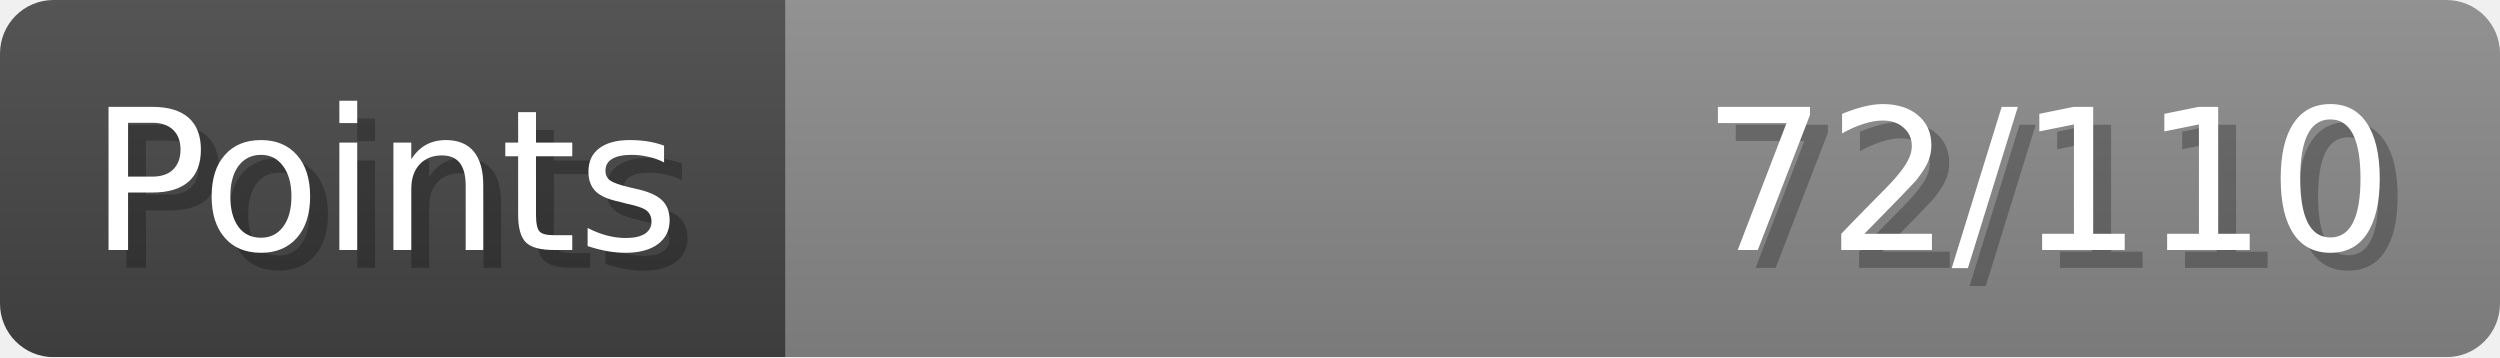
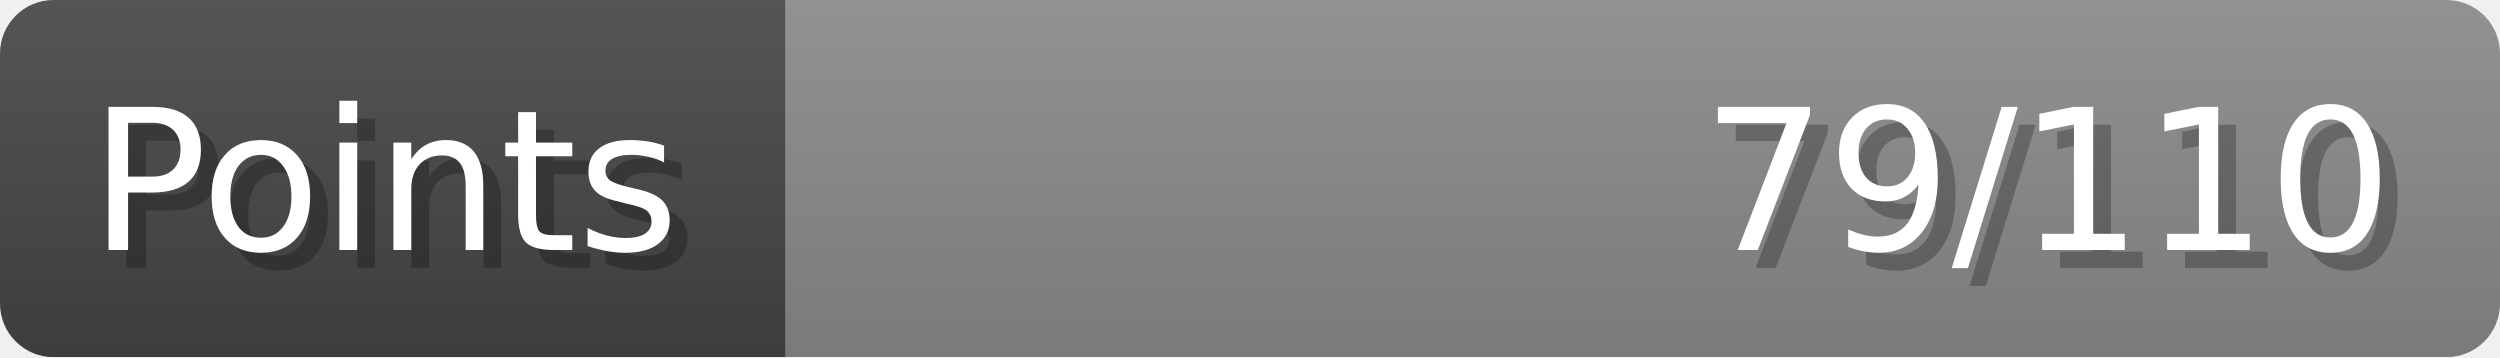
- <svg xmlns="http://www.w3.org/2000/svg" width="140px" height="20px" role="img" aria-label="Points: 72/110">
+ <svg xmlns="http://www.w3.org/2000/svg" width="140px" height="20px" role="img" aria-label="Points: 79/110">
  <linearGradient id="a" x2="0" y2="100%">
    <stop offset="0" stop-opacity=".1" stop-color="#EEE" />
    <stop offset="1" stop-opacity=".1" />
  </linearGradient>
  <mask id="m">
    <rect width="100%" height="100%" rx="3" fill="#FFF" />
  </mask>
  <g mask="url(#m)">
    <rect x="0" y="0" width="44" height="20" fill="#444" />
    <svg x="44" y="0" width="96" height="20">
      <rect width="100%" height="100%" fill="#888888" />
      <rect width="0%" height="100%" fill="#33CC11" transform="">
-         <animate attributeName="width" begin="0.5s" dur="600ms" from="0%" to="65%" repeatCount="1" fill="freeze" calcMode="spline" keyTimes="0; 1" keySplines="0.3, 0.61, 0.355, 1" />
+         <animate attributeName="width" begin="0.5s" dur="600ms" from="0%" to="71%" repeatCount="1" fill="freeze" calcMode="spline" keyTimes="0; 1" keySplines="0.3, 0.61, 0.355, 1" />
      </rect>
    </svg>
    <rect width="140" height="20" fill="url(#a)" />
  </g>
  <g aria-hidden="true" font-size="11" font-family="Verdana, DejaVu Sans, sans-serif" fill="#FFFFFF">
    <text x="6" y="15" fill="#000" opacity="0.25">Points</text>
    <text x="5" y="14">Points</text>
-     <text x="135" y="15" fill="#000" opacity="0.25" text-anchor="end">72/110</text>
-     <text x="134" y="14" text-anchor="end">72/110</text>
+     <text x="135" y="15" fill="#000" opacity="0.25" text-anchor="end">79/110</text>
+     <text x="134" y="14" text-anchor="end">79/110</text>
  </g>
</svg>
